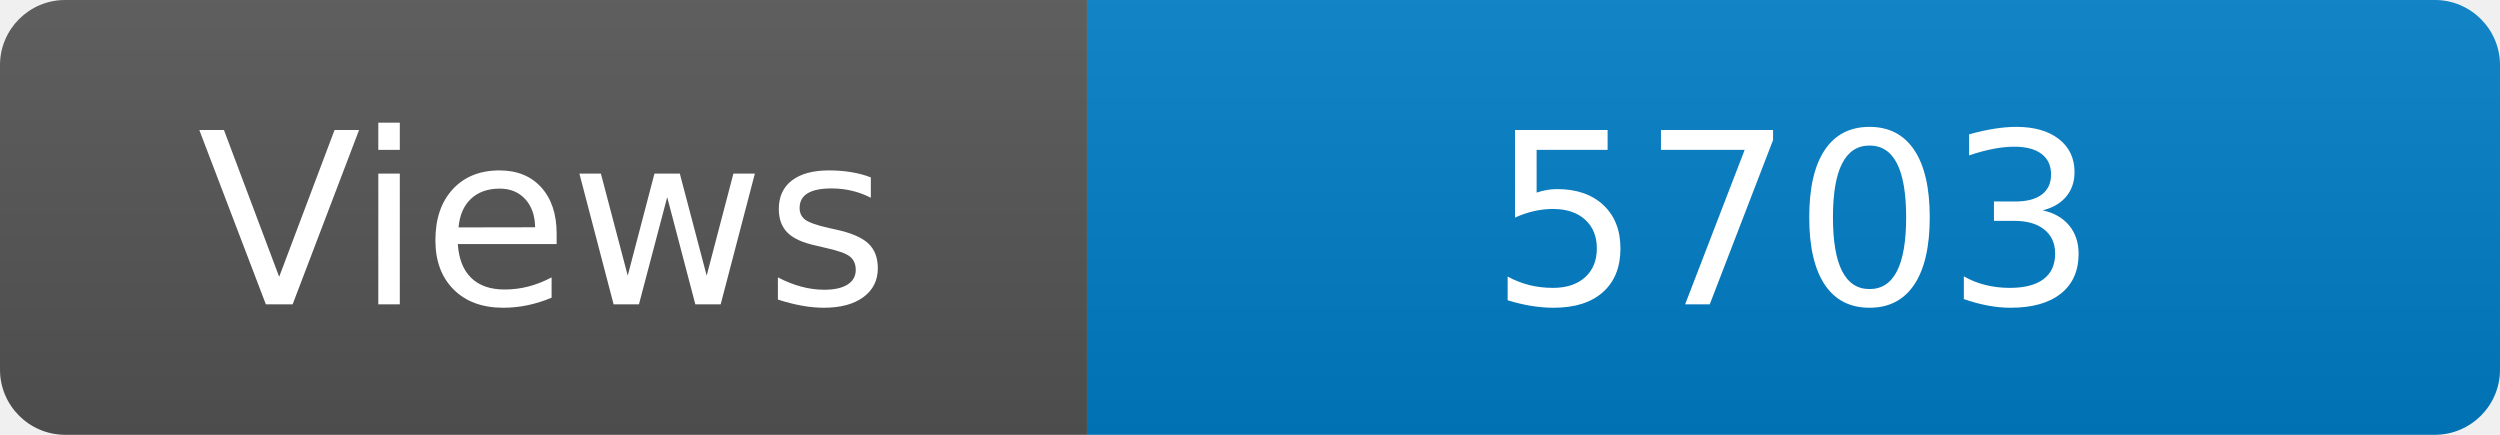
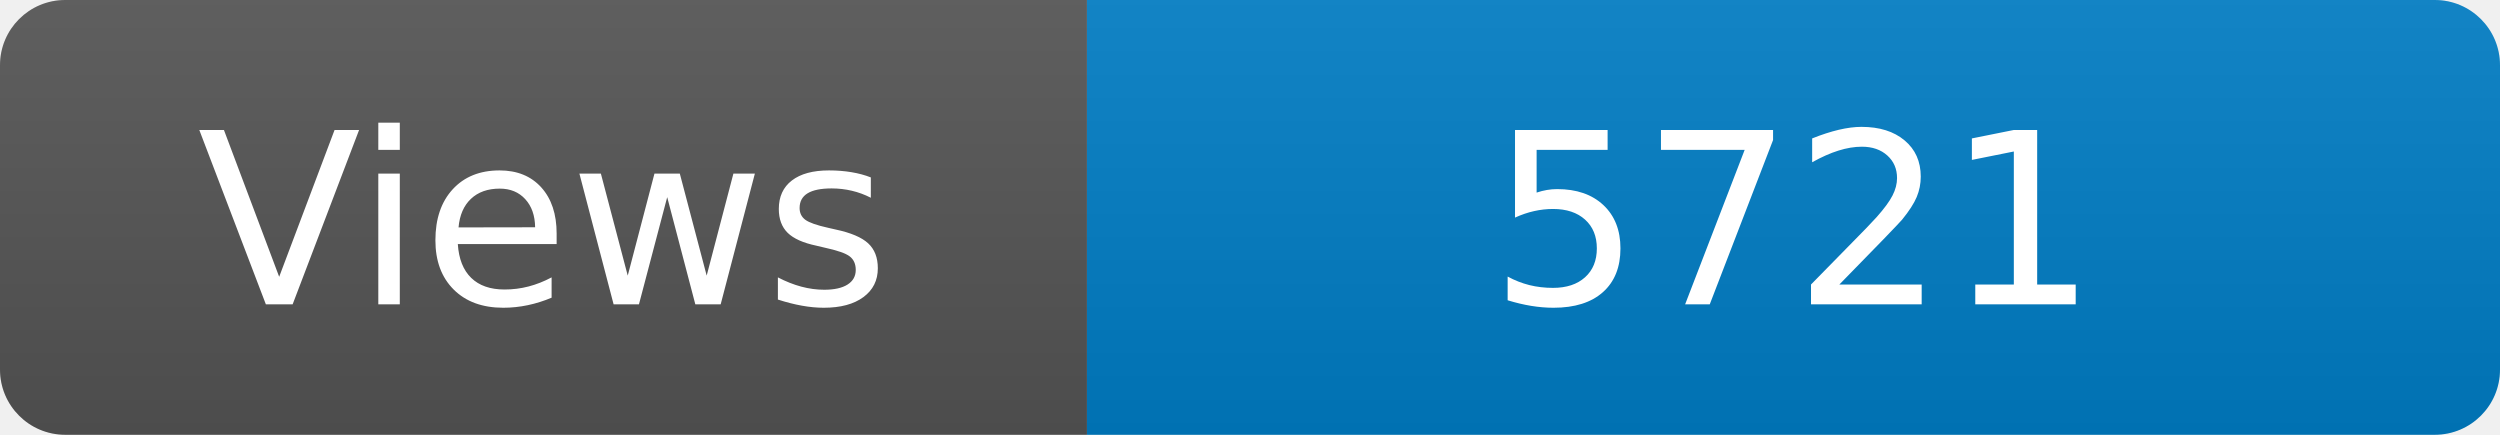
<svg xmlns="http://www.w3.org/2000/svg" width="115" height="20" role="img" aria-label="Maintained?: yes">
  <linearGradient id="s" x2="0" y2="100%">
    <stop offset="0" stop-color="#bbb" stop-opacity=".1" />
    <stop offset="1" stop-opacity=".1" />
  </linearGradient>
  <clipPath id="r">
    <rect width="115" height="20" rx="3" fill="#fff" />
  </clipPath>
  <g clip-path="url(#r)">
    <rect width="50" height="20" fill="#555" />
    <rect x="50" width="160" height="20" fill="#007ec6" />
    <rect width="115" height="20" fill="url(#s)" />
  </g>
  <g fill="#fff" text-anchor="middle" font-family="Verdana,Geneva,DejaVu Sans,sans-serif" font-size="110">
    <text x="250" y="140" transform="scale(.1)" fill="#fff">Views</text>
-     <text x="825" y="140" transform="scale(.1)" fill="#fff">5703</text>
+     <text x="825" y="140" transform="scale(.1)" fill="#fff">5721</text>
  </g>
</svg>
